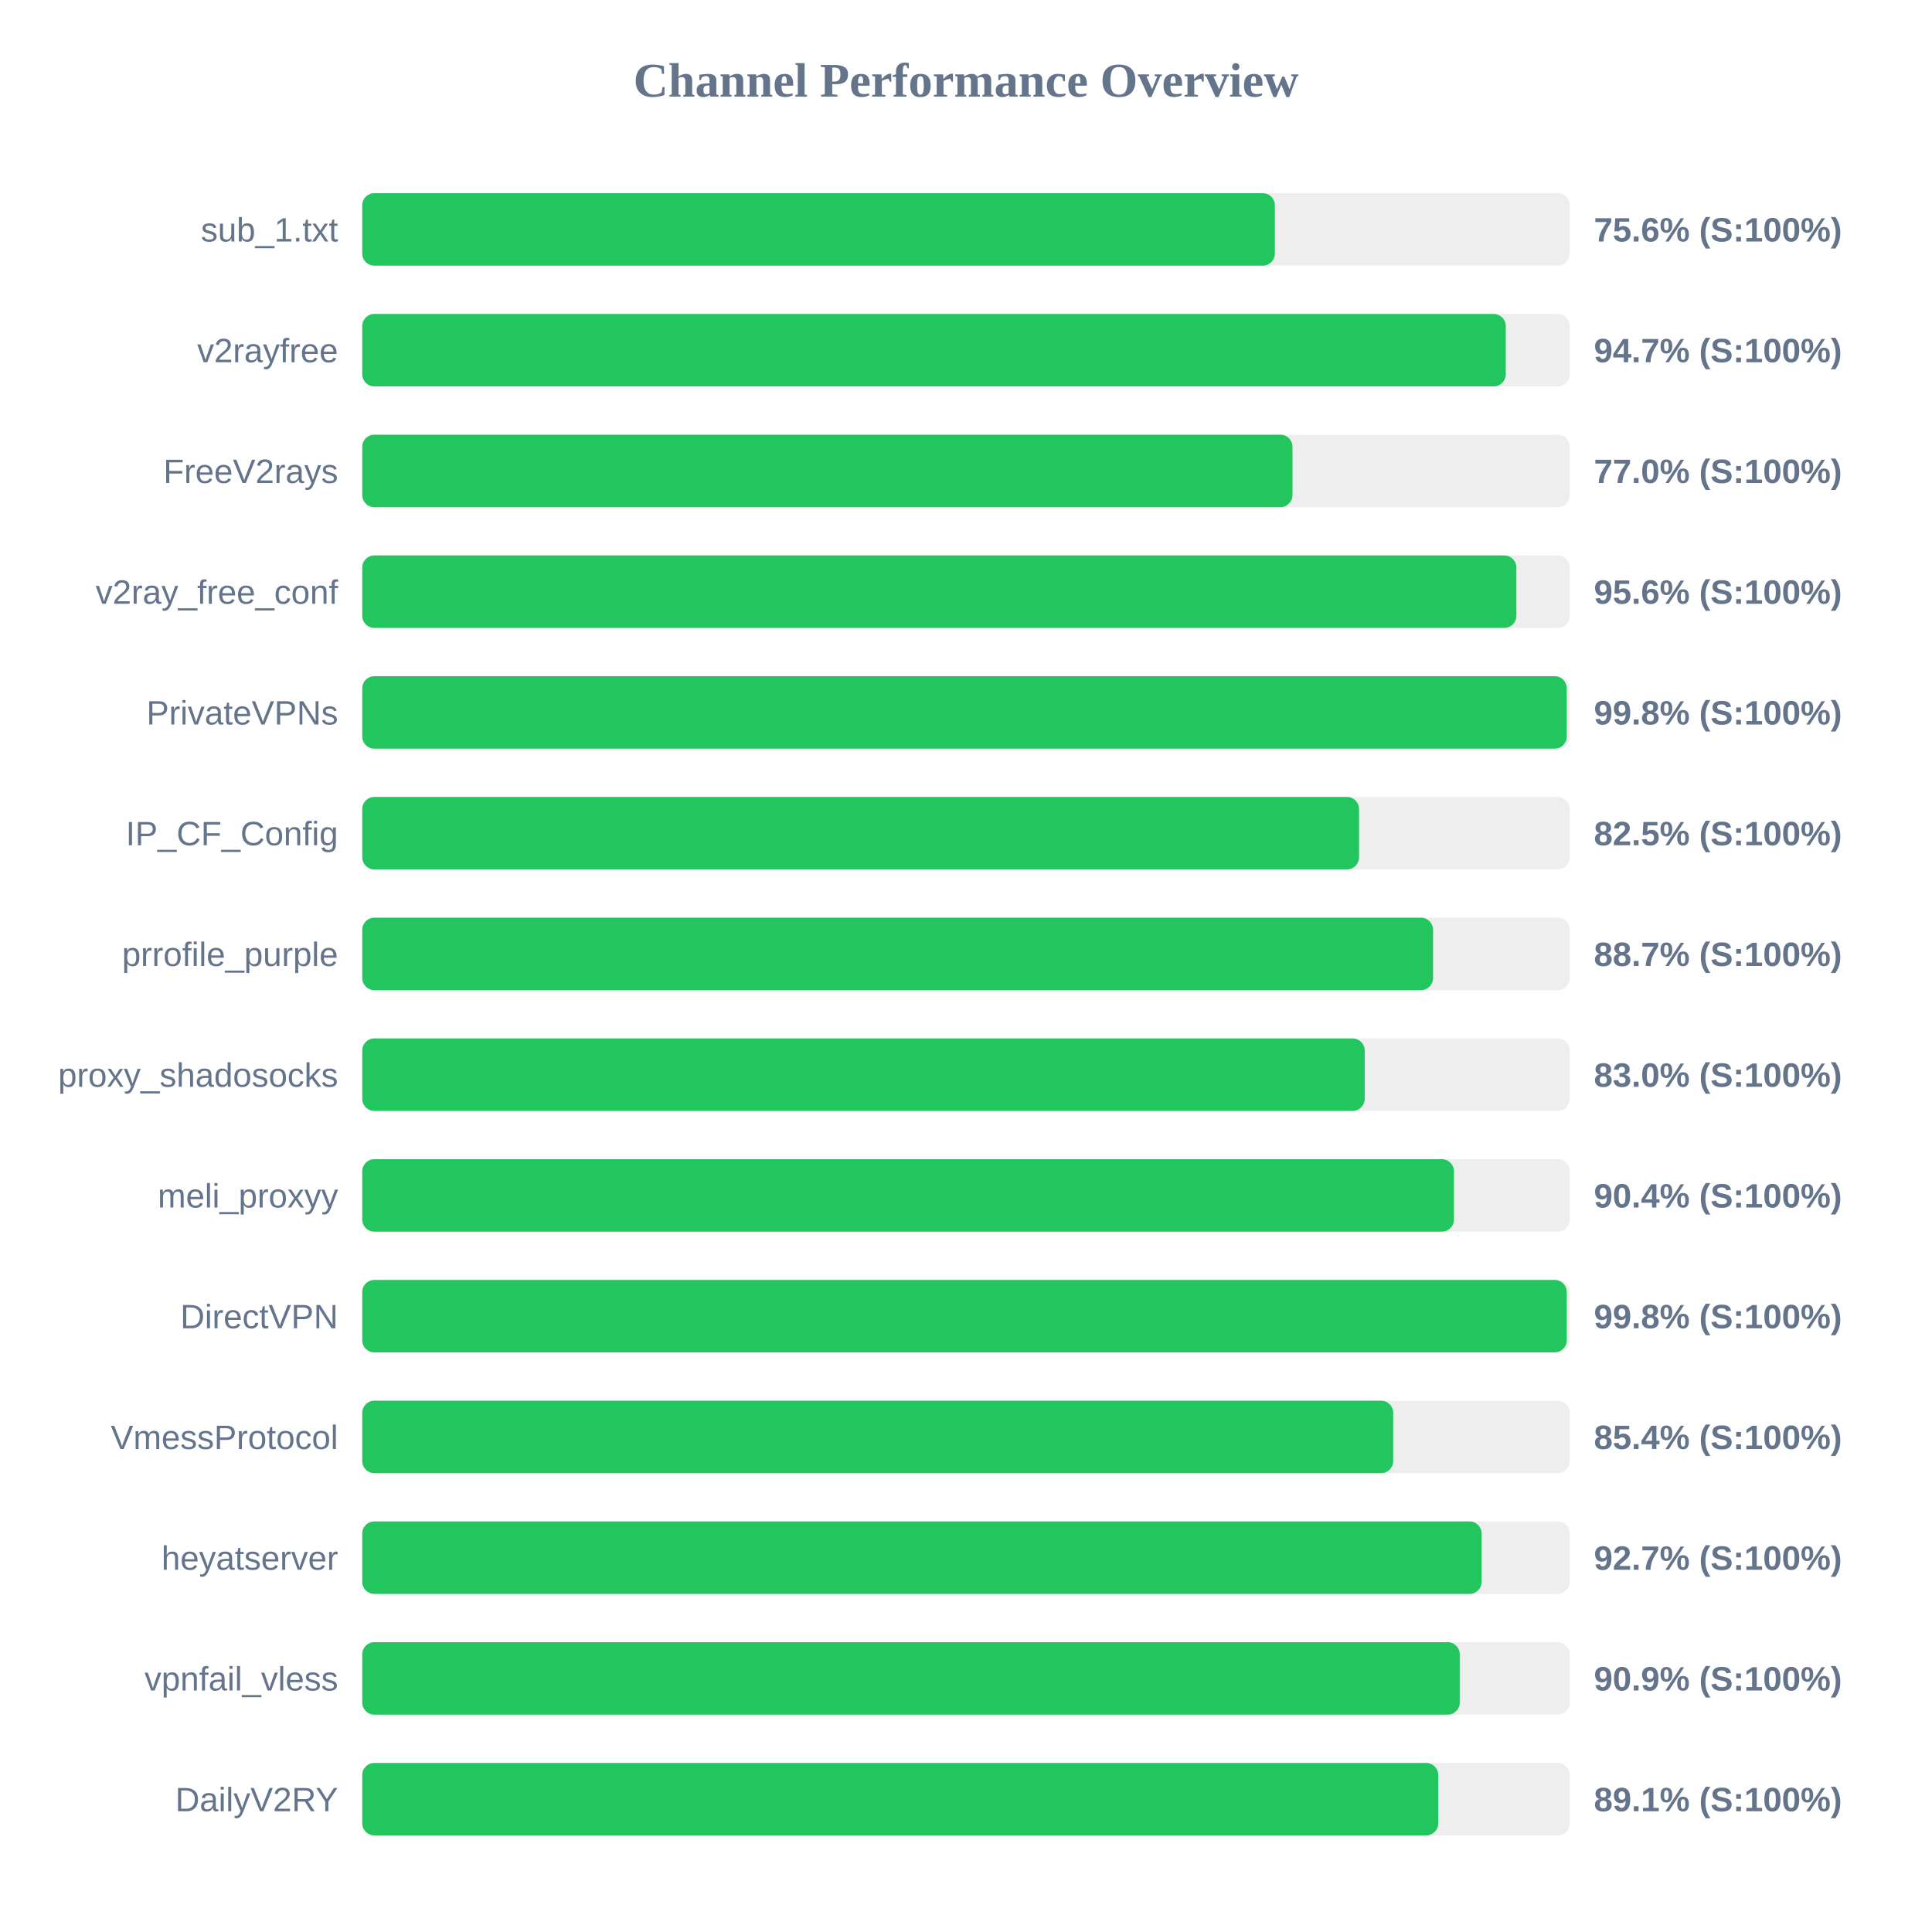
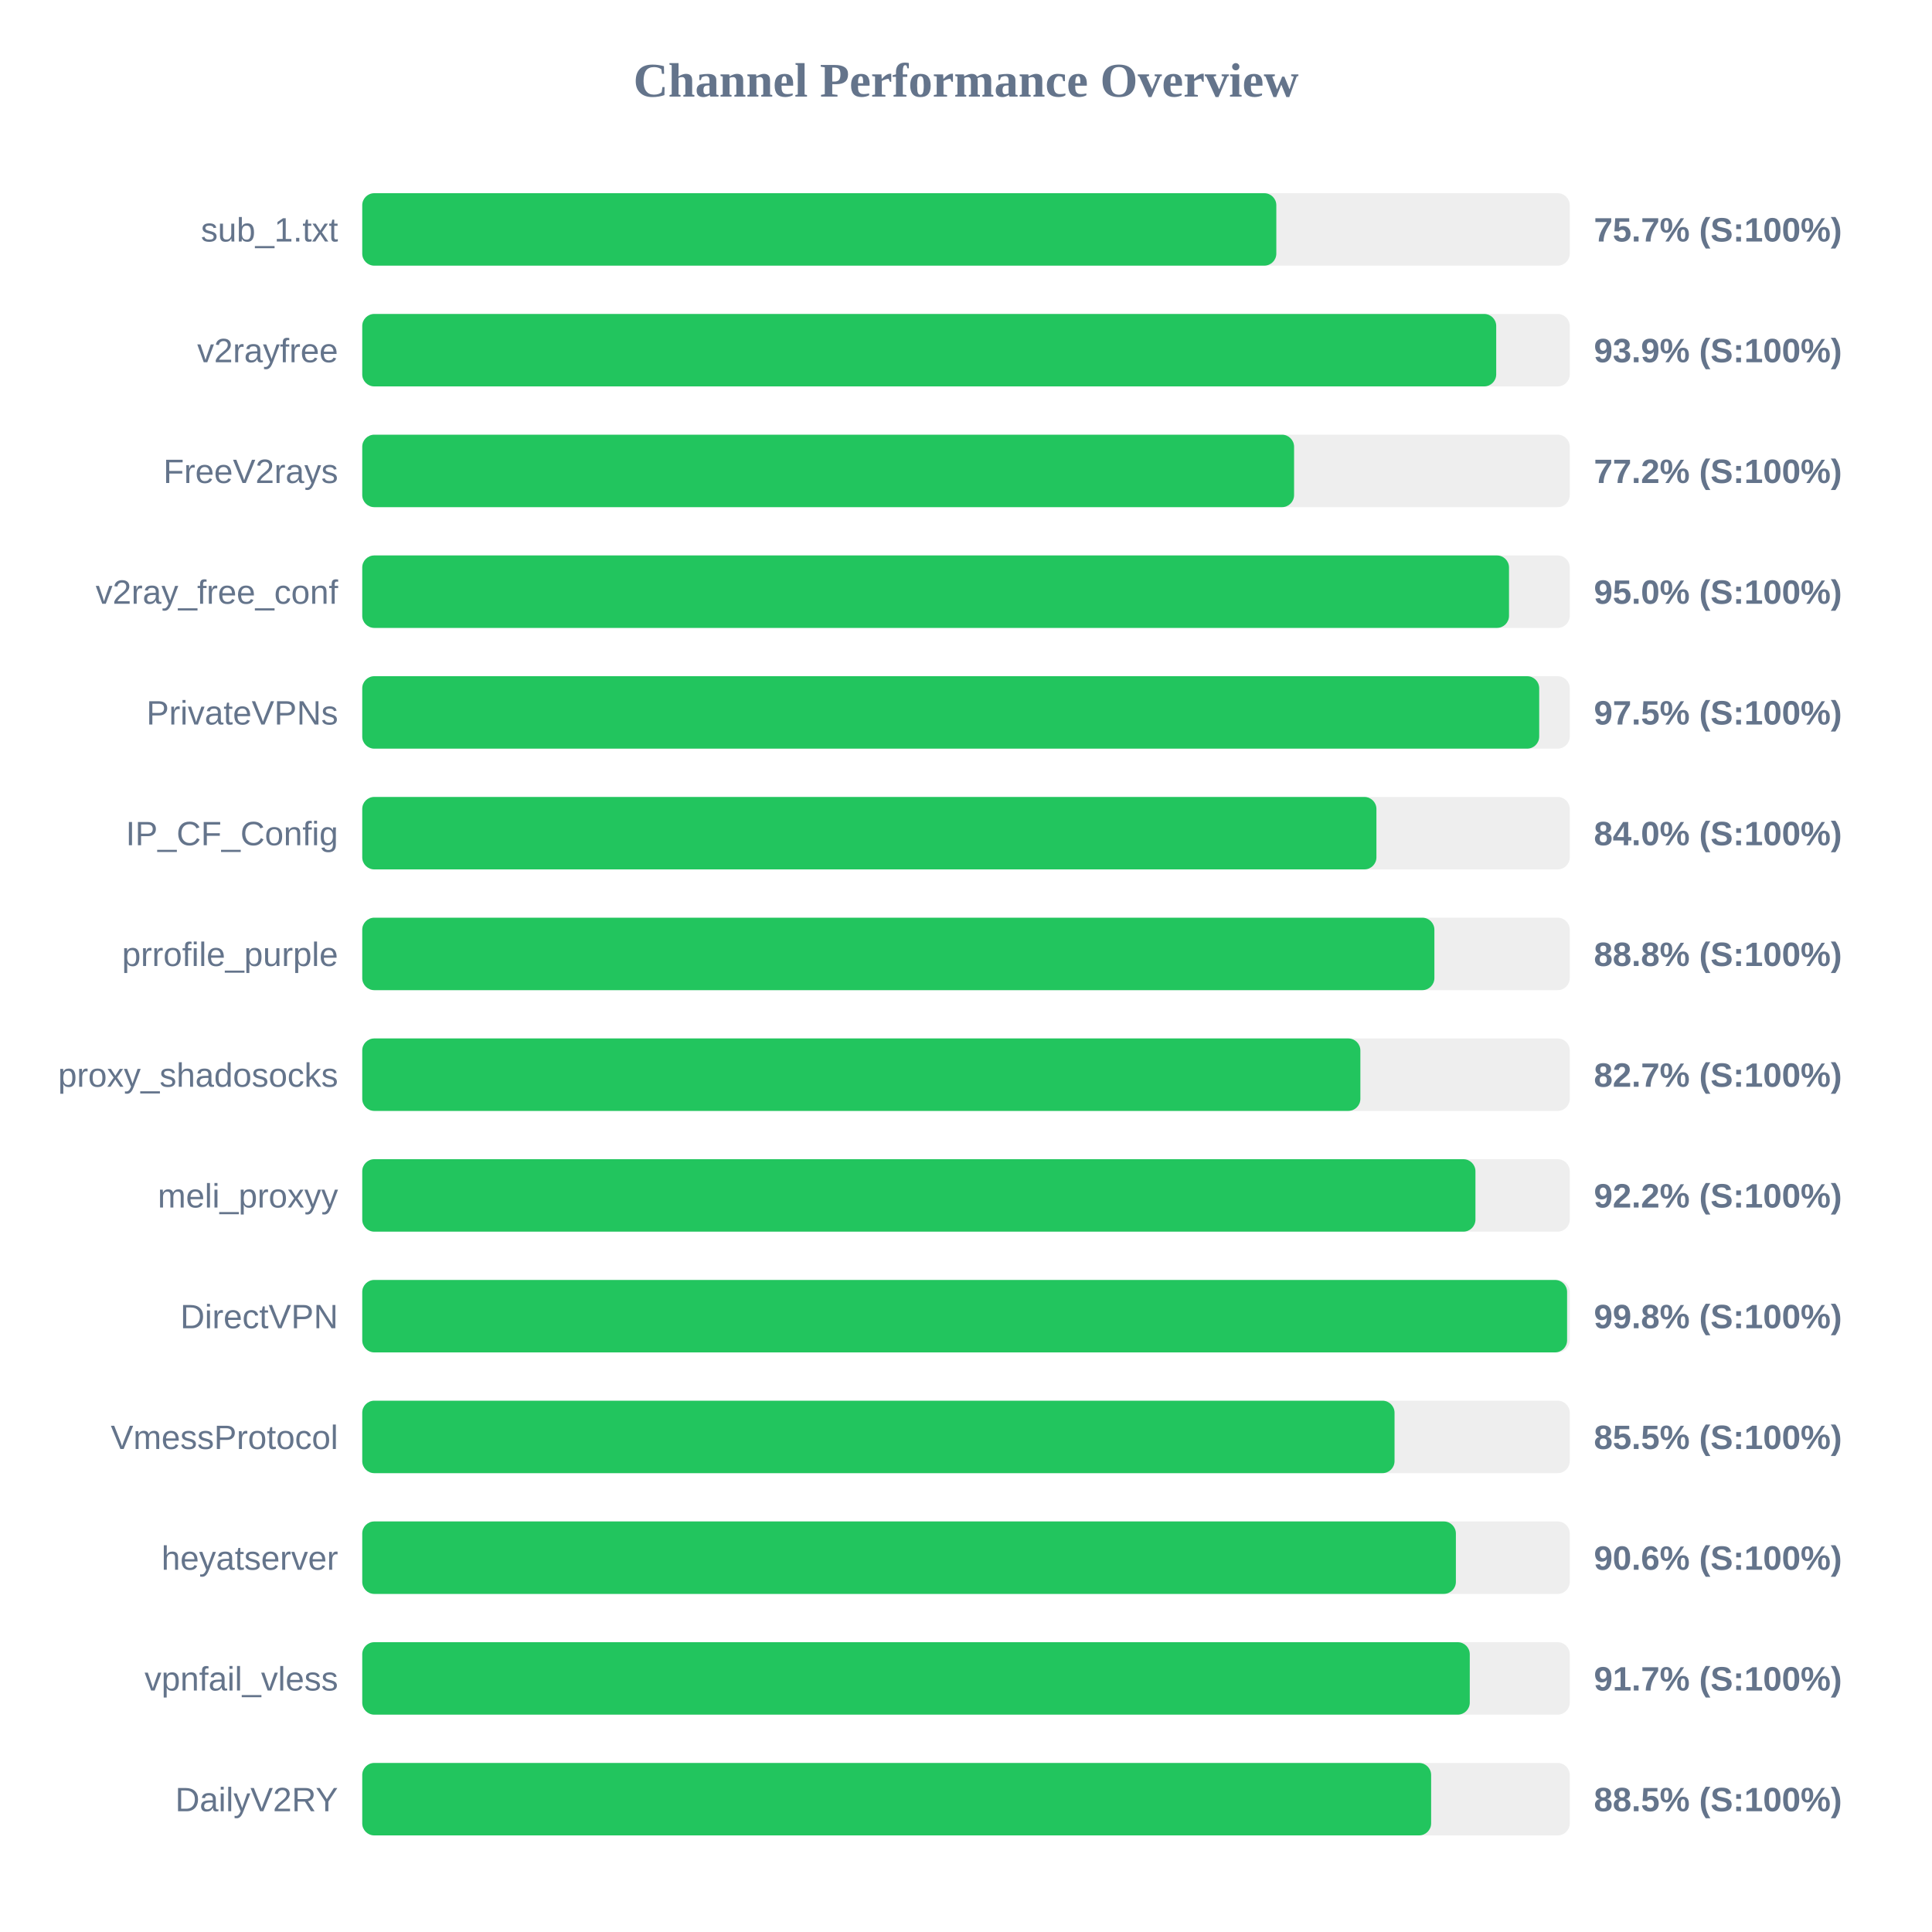
<svg xmlns="http://www.w3.org/2000/svg" width="800" height="800" version="1.1">
  <style>
        .row { font: 14px Arial; fill: #64748b; }
        .score { font: bold 14px Arial; fill: #64748b; }
    </style>
  <text x="400" y="40" text-anchor="middle" font-size="20px" font-weight="bold" fill="#64748b">Channel Performance Overview</text>
  <rect x="150" y="80" width="500" height="30" fill="#eee" rx="5" />
-   <rect x="150" y="80" width="377.9" height="30" fill="#22c55e" rx="5" />
+   <rect x="150" y="80" width="378.5" height="30" fill="#22c55e" rx="5" />
  <text x="140" y="100" text-anchor="end" class="row">sub_1.txt</text>
-   <text x="660" y="100" text-anchor="start" class="score">75.6% (S:100%)</text>
+   <text x="660" y="100" text-anchor="start" class="score">75.7% (S:100%)</text>
  <rect x="150" y="130" width="500" height="30" fill="#eee" rx="5" />
-   <rect x="150" y="130" width="473.5" height="30" fill="#22c55e" rx="5" />
+   <rect x="150" y="130" width="469.55" height="30" fill="#22c55e" rx="5" />
  <text x="140" y="150" text-anchor="end" class="row">v2rayfree</text>
-   <text x="660" y="150" text-anchor="start" class="score">94.7% (S:100%)</text>
+   <text x="660" y="150" text-anchor="start" class="score">93.9% (S:100%)</text>
  <rect x="150" y="180" width="500" height="30" fill="#eee" rx="5" />
-   <rect x="150" y="180" width="385.2" height="30" fill="#22c55e" rx="5" />
+   <rect x="150" y="180" width="385.85" height="30" fill="#22c55e" rx="5" />
  <text x="140" y="200" text-anchor="end" class="row">FreeV2rays</text>
-   <text x="660" y="200" text-anchor="start" class="score">77.0% (S:100%)</text>
+   <text x="660" y="200" text-anchor="start" class="score">77.2% (S:100%)</text>
  <rect x="150" y="230" width="500" height="30" fill="#eee" rx="5" />
-   <rect x="150" y="230" width="477.9" height="30" fill="#22c55e" rx="5" />
+   <rect x="150" y="230" width="474.85" height="30" fill="#22c55e" rx="5" />
  <text x="140" y="250" text-anchor="end" class="row">v2ray_free_conf</text>
-   <text x="660" y="250" text-anchor="start" class="score">95.6% (S:100%)</text>
+   <text x="660" y="250" text-anchor="start" class="score">95.0% (S:100%)</text>
  <rect x="150" y="280" width="500" height="30" fill="#eee" rx="5" />
-   <rect x="150" y="280" width="498.75" height="30" fill="#22c55e" rx="5" />
+   <rect x="150" y="280" width="487.35" height="30" fill="#22c55e" rx="5" />
  <text x="140" y="300" text-anchor="end" class="row">PrivateVPNs</text>
-   <text x="660" y="300" text-anchor="start" class="score">99.8% (S:100%)</text>
+   <text x="660" y="300" text-anchor="start" class="score">97.5% (S:100%)</text>
  <rect x="150" y="330" width="500" height="30" fill="#eee" rx="5" />
-   <rect x="150" y="330" width="412.75" height="30" fill="#22c55e" rx="5" />
+   <rect x="150" y="330" width="419.95" height="30" fill="#22c55e" rx="5" />
  <text x="140" y="350" text-anchor="end" class="row">IP_CF_Config</text>
-   <text x="660" y="350" text-anchor="start" class="score">82.5% (S:100%)</text>
+   <text x="660" y="350" text-anchor="start" class="score">84.0% (S:100%)</text>
  <rect x="150" y="380" width="500" height="30" fill="#eee" rx="5" />
-   <rect x="150" y="380" width="443.4" height="30" fill="#22c55e" rx="5" />
+   <rect x="150" y="380" width="443.95" height="30" fill="#22c55e" rx="5" />
  <text x="140" y="400" text-anchor="end" class="row">prrofile_purple</text>
-   <text x="660" y="400" text-anchor="start" class="score">88.7% (S:100%)</text>
+   <text x="660" y="400" text-anchor="start" class="score">88.8% (S:100%)</text>
  <rect x="150" y="430" width="500" height="30" fill="#eee" rx="5" />
-   <rect x="150" y="430" width="415.1" height="30" fill="#22c55e" rx="5" />
+   <rect x="150" y="430" width="413.3" height="30" fill="#22c55e" rx="5" />
  <text x="140" y="450" text-anchor="end" class="row">proxy_shadosocks</text>
-   <text x="660" y="450" text-anchor="start" class="score">83.0% (S:100%)</text>
+   <text x="660" y="450" text-anchor="start" class="score">82.7% (S:100%)</text>
  <rect x="150" y="480" width="500" height="30" fill="#eee" rx="5" />
-   <rect x="150" y="480" width="452.05" height="30" fill="#22c55e" rx="5" />
+   <rect x="150" y="480" width="460.95" height="30" fill="#22c55e" rx="5" />
  <text x="140" y="500" text-anchor="end" class="row">meli_proxyy</text>
-   <text x="660" y="500" text-anchor="start" class="score">90.4% (S:100%)</text>
+   <text x="660" y="500" text-anchor="start" class="score">92.2% (S:100%)</text>
  <rect x="150" y="530" width="500" height="30" fill="#eee" rx="5" />
-   <rect x="150" y="530" width="498.75" height="30" fill="#22c55e" rx="5" />
+   <rect x="150" y="530" width="498.9" height="30" fill="#22c55e" rx="5" />
  <text x="140" y="550" text-anchor="end" class="row">DirectVPN</text>
  <text x="660" y="550" text-anchor="start" class="score">99.8% (S:100%)</text>
  <rect x="150" y="580" width="500" height="30" fill="#eee" rx="5" />
-   <rect x="150" y="580" width="426.9" height="30" fill="#22c55e" rx="5" />
+   <rect x="150" y="580" width="427.45" height="30" fill="#22c55e" rx="5" />
  <text x="140" y="600" text-anchor="end" class="row">VmessProtocol</text>
-   <text x="660" y="600" text-anchor="start" class="score">85.4% (S:100%)</text>
+   <text x="660" y="600" text-anchor="start" class="score">85.5% (S:100%)</text>
  <rect x="150" y="630" width="500" height="30" fill="#eee" rx="5" />
-   <rect x="150" y="630" width="463.5" height="30" fill="#22c55e" rx="5" />
+   <rect x="150" y="630" width="452.85" height="30" fill="#22c55e" rx="5" />
  <text x="140" y="650" text-anchor="end" class="row">heyatserver</text>
-   <text x="660" y="650" text-anchor="start" class="score">92.7% (S:100%)</text>
+   <text x="660" y="650" text-anchor="start" class="score">90.6% (S:100%)</text>
  <rect x="150" y="680" width="500" height="30" fill="#eee" rx="5" />
-   <rect x="150" y="680" width="454.45" height="30" fill="#22c55e" rx="5" />
+   <rect x="150" y="680" width="458.6" height="30" fill="#22c55e" rx="5" />
  <text x="140" y="700" text-anchor="end" class="row">vpnfail_vless</text>
-   <text x="660" y="700" text-anchor="start" class="score">90.9% (S:100%)</text>
+   <text x="660" y="700" text-anchor="start" class="score">91.7% (S:100%)</text>
  <rect x="150" y="730" width="500" height="30" fill="#eee" rx="5" />
-   <rect x="150" y="730" width="445.55" height="30" fill="#22c55e" rx="5" />
+   <rect x="150" y="730" width="442.6" height="30" fill="#22c55e" rx="5" />
  <text x="140" y="750" text-anchor="end" class="row">DailyV2RY</text>
-   <text x="660" y="750" text-anchor="start" class="score">89.1% (S:100%)</text>
+   <text x="660" y="750" text-anchor="start" class="score">88.5% (S:100%)</text>
</svg>
